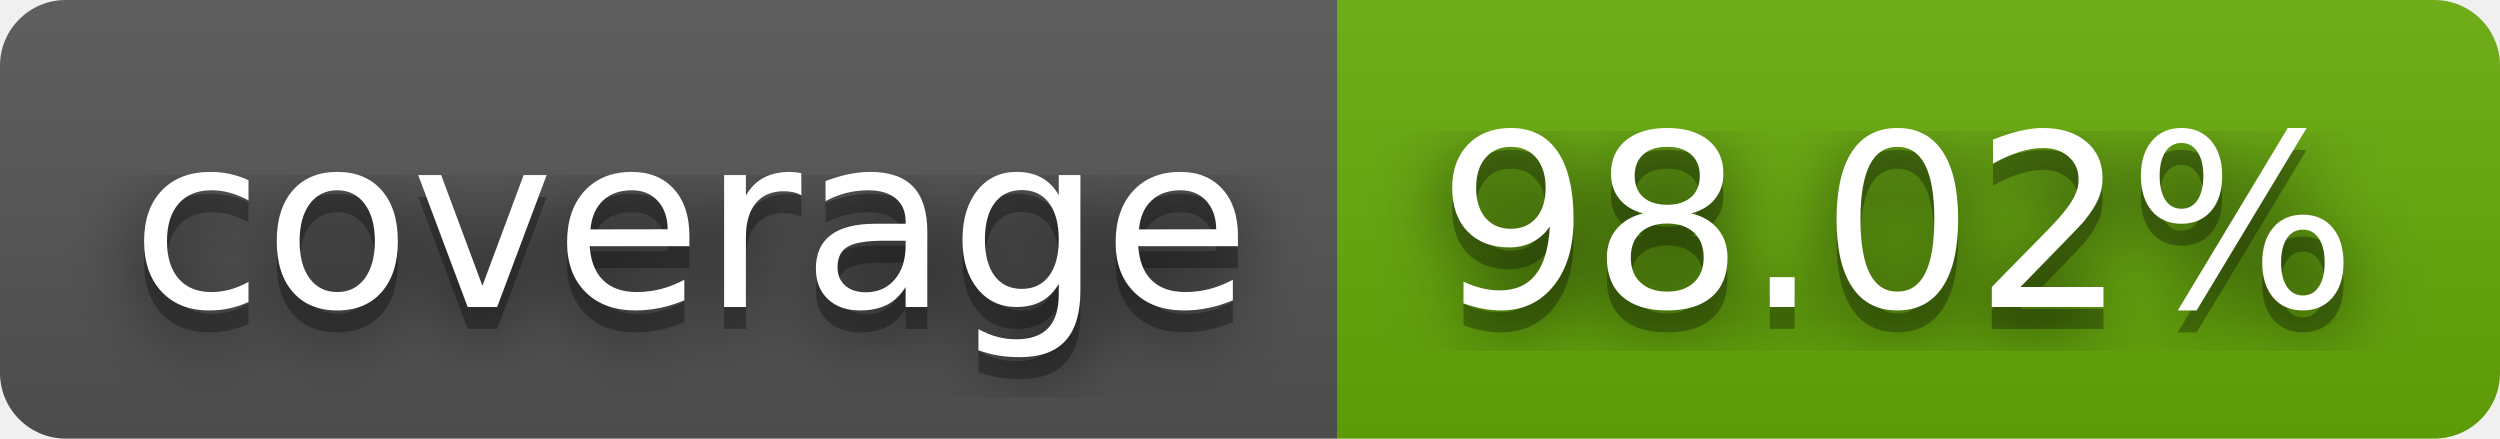
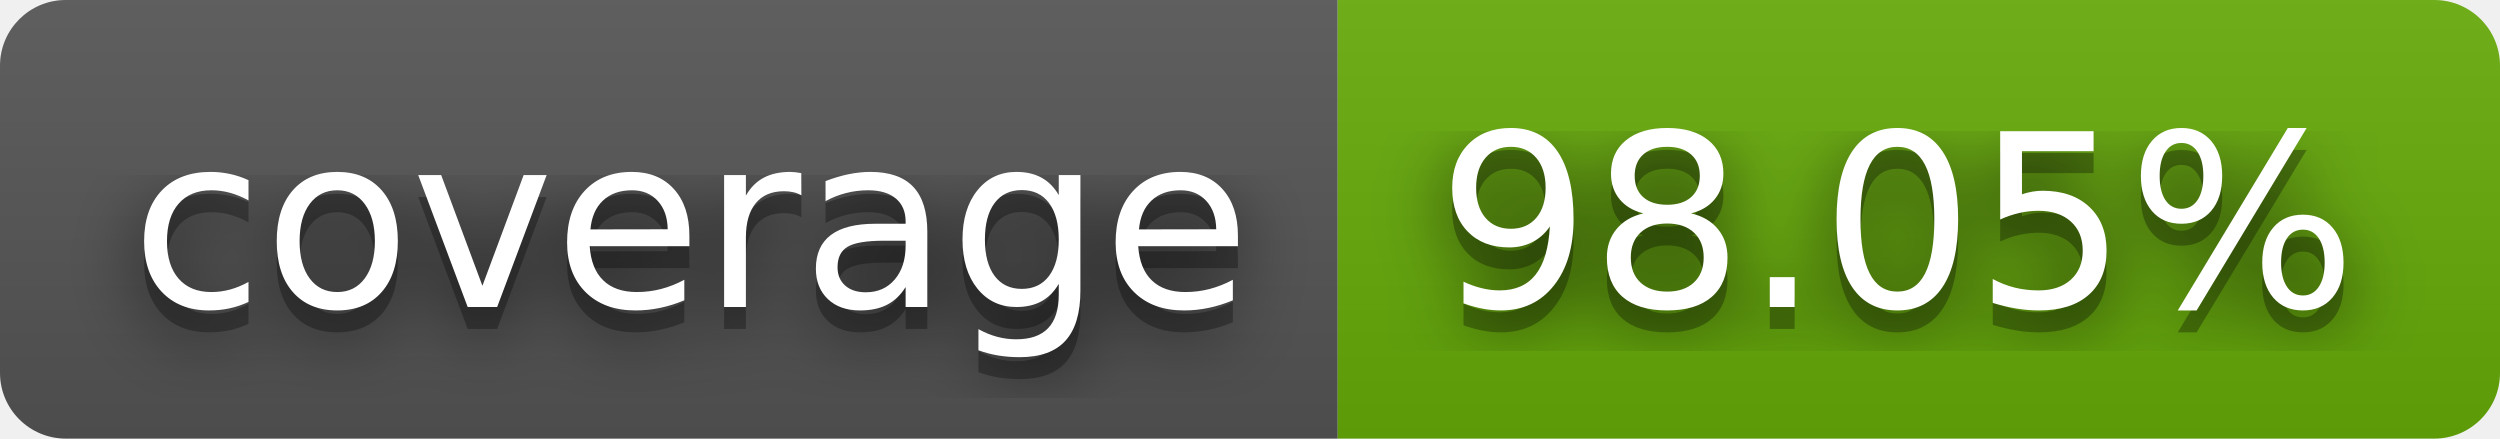
- <svg xmlns="http://www.w3.org/2000/svg" width="114" height="20" role="img" aria-label="coverage: 98.02%">
+ <svg xmlns="http://www.w3.org/2000/svg" width="114" height="20" role="img" aria-label="coverage: 98.05%">
  <filter id="blur">
    <feGaussianBlur stdDeviation="16" />
  </filter>
  <linearGradient id="s" x2="0" y2="100%">
    <stop offset="0" stop-color="#bbb" stop-opacity=".1" />
    <stop offset="1" stop-opacity=".1" />
  </linearGradient>
  <clipPath id="r">
    <rect width="114" height="20" rx="3" />
  </clipPath>
  <g clip-path="url(#r)">
    <rect width="61" height="20" fill="#555" />
    <rect x="61" width="53" height="20" fill="#67ac09" />
    <rect width="114" height="20" fill="url(#s)" />
  </g>
  <g fill="#fff" text-anchor="middle" font-family="Verdana,Geneva,DejaVu Sans,sans-serif" text-rendering="geometricPrecision" font-size="110">
    <g transform="scale(.1)">
      <g aria-hidden="true" fill="#010101">
        <text x="315" y="150" fill-opacity=".8" filter="url(#blur)" textLength="510">coverage</text>
        <text x="315" y="150" fill-opacity=".3" textLength="510">coverage</text>
      </g>
      <text x="315" y="140" textLength="510">coverage</text>
    </g>
    <g transform="scale(.1)">
      <g aria-hidden="true" fill="#010101">
-         <text x="865" y="150" fill-opacity=".8" filter="url(#blur)" textLength="430">98.02%</text>
-         <text x="865" y="150" fill-opacity=".3" textLength="430">98.02%</text>
+         <text x="865" y="150" fill-opacity=".8" filter="url(#blur)" textLength="430">98.05%</text>
+         <text x="865" y="150" fill-opacity=".3" textLength="430">98.05%</text>
      </g>
-       <text x="865" y="140" textLength="430">98.02%</text>
+       <text x="865" y="140" textLength="430">98.05%</text>
    </g>
  </g>
</svg>
